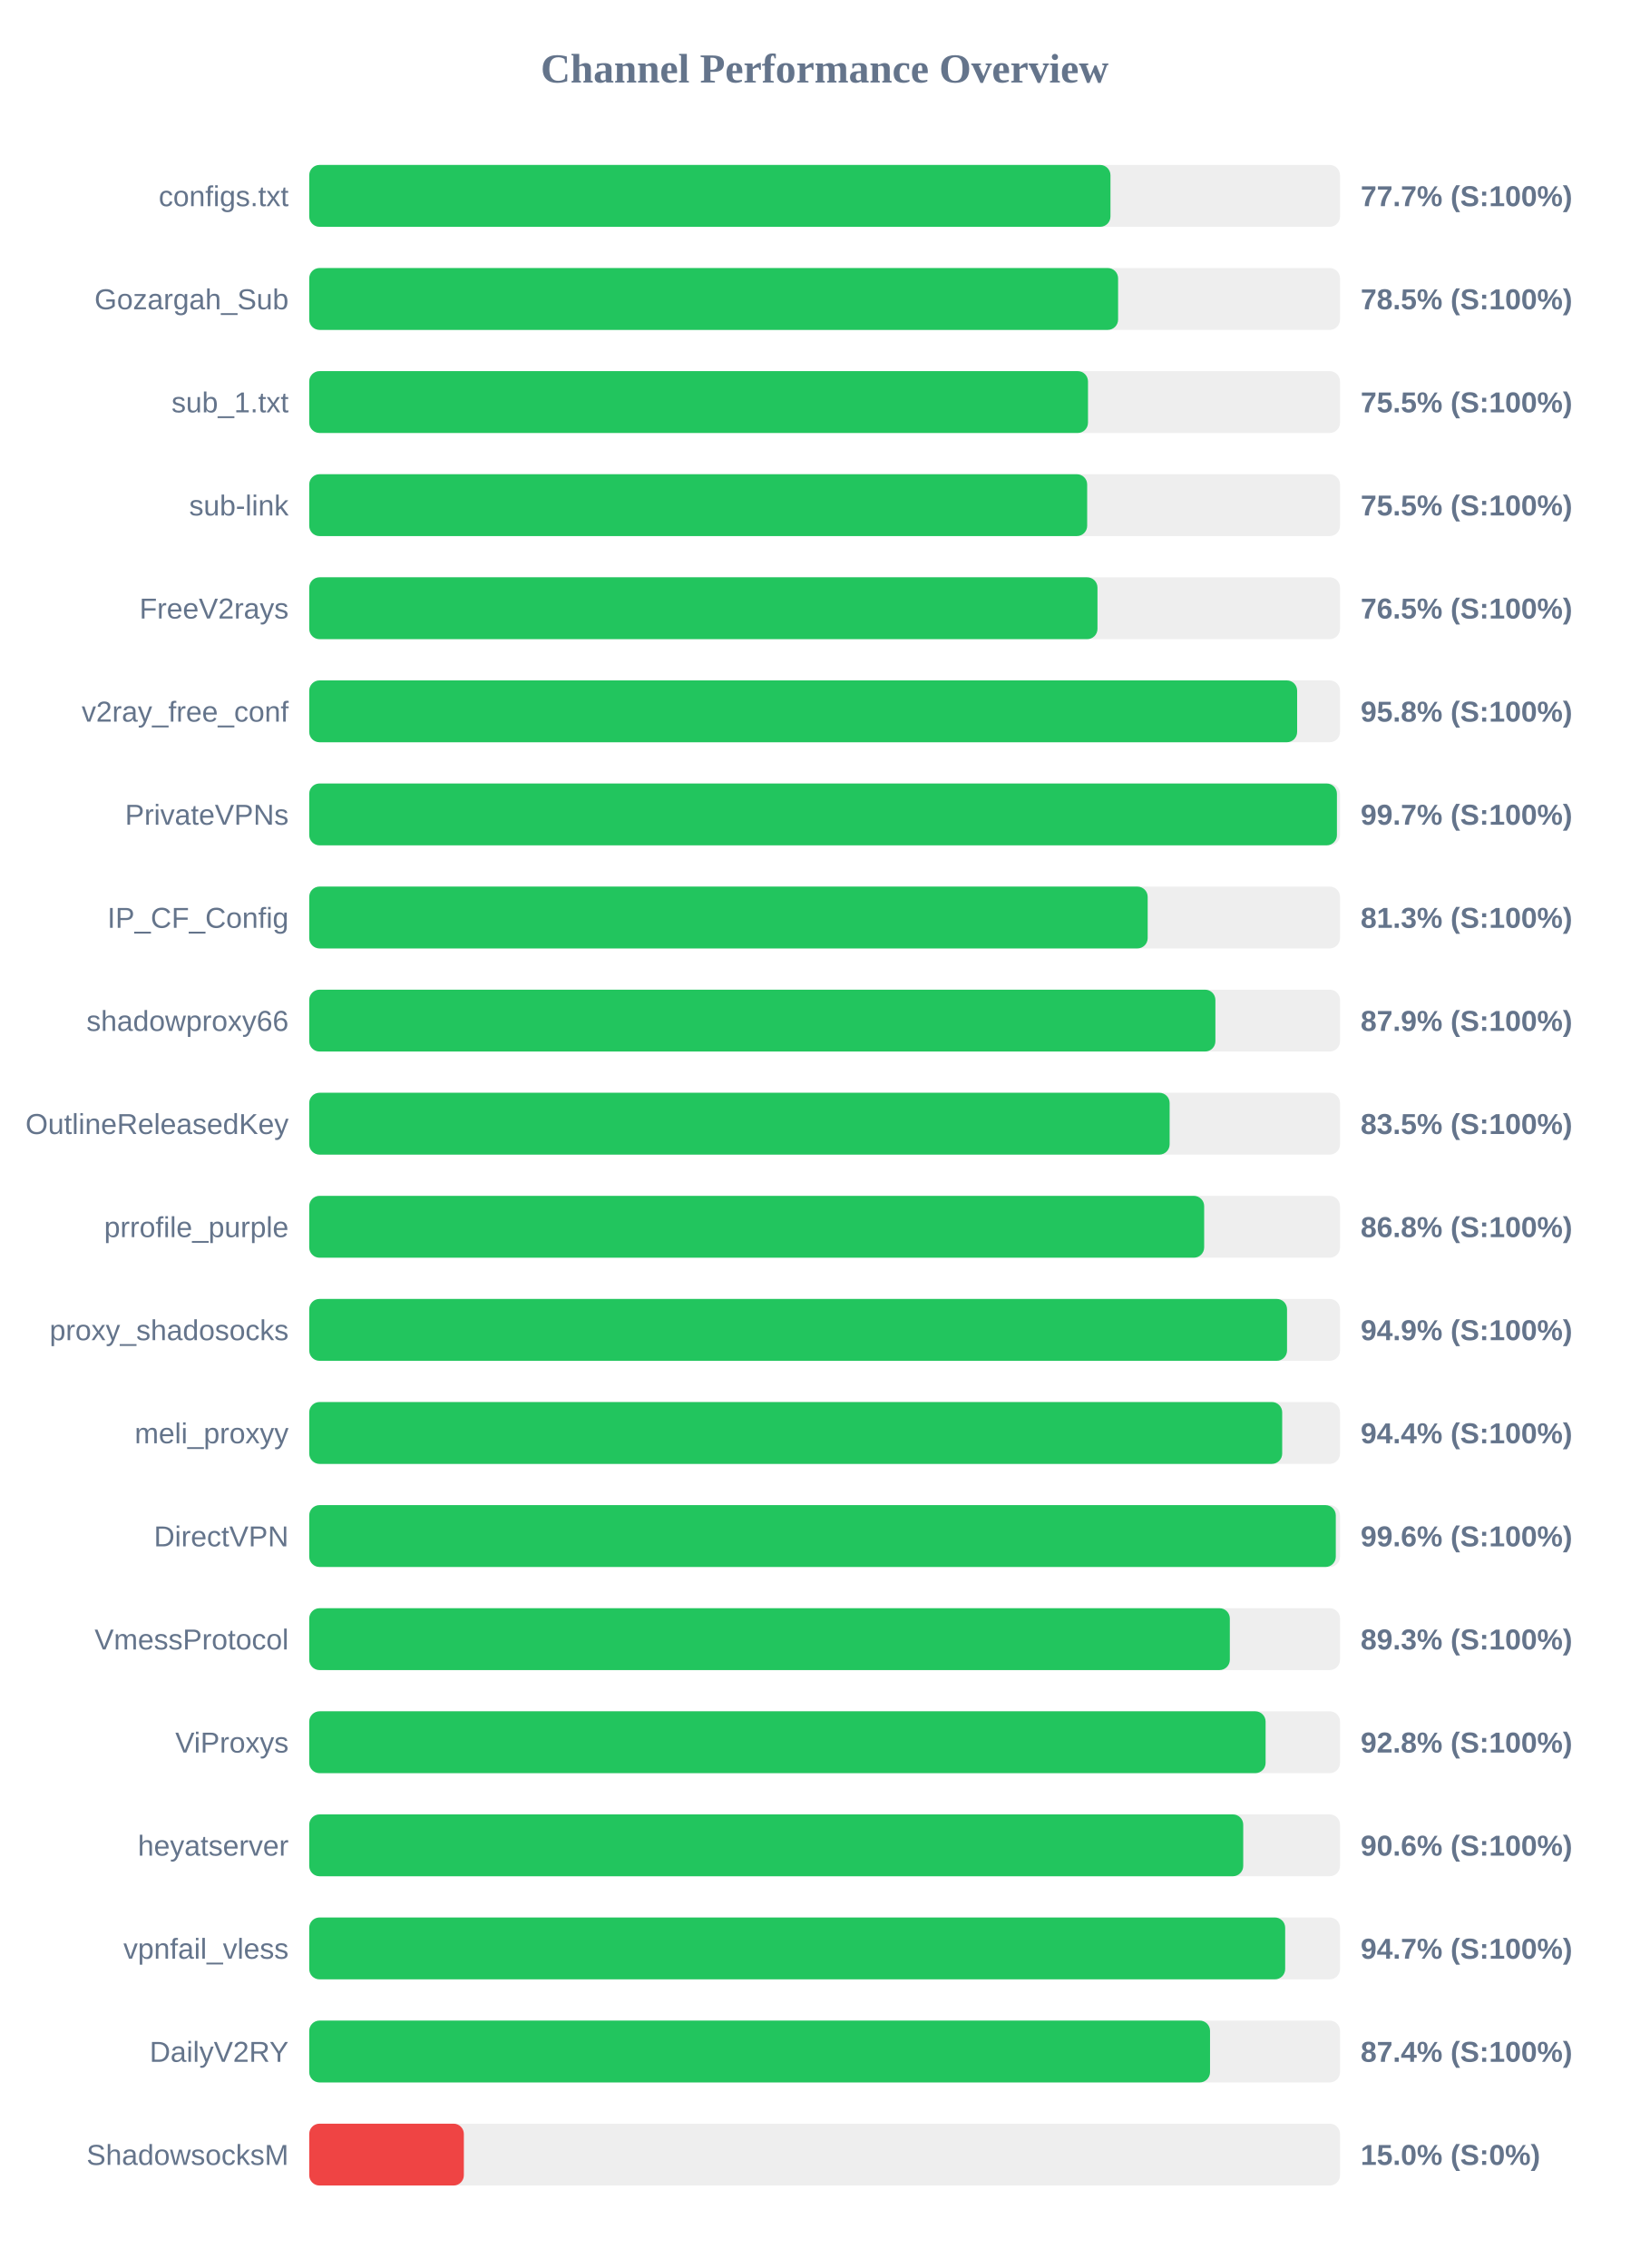
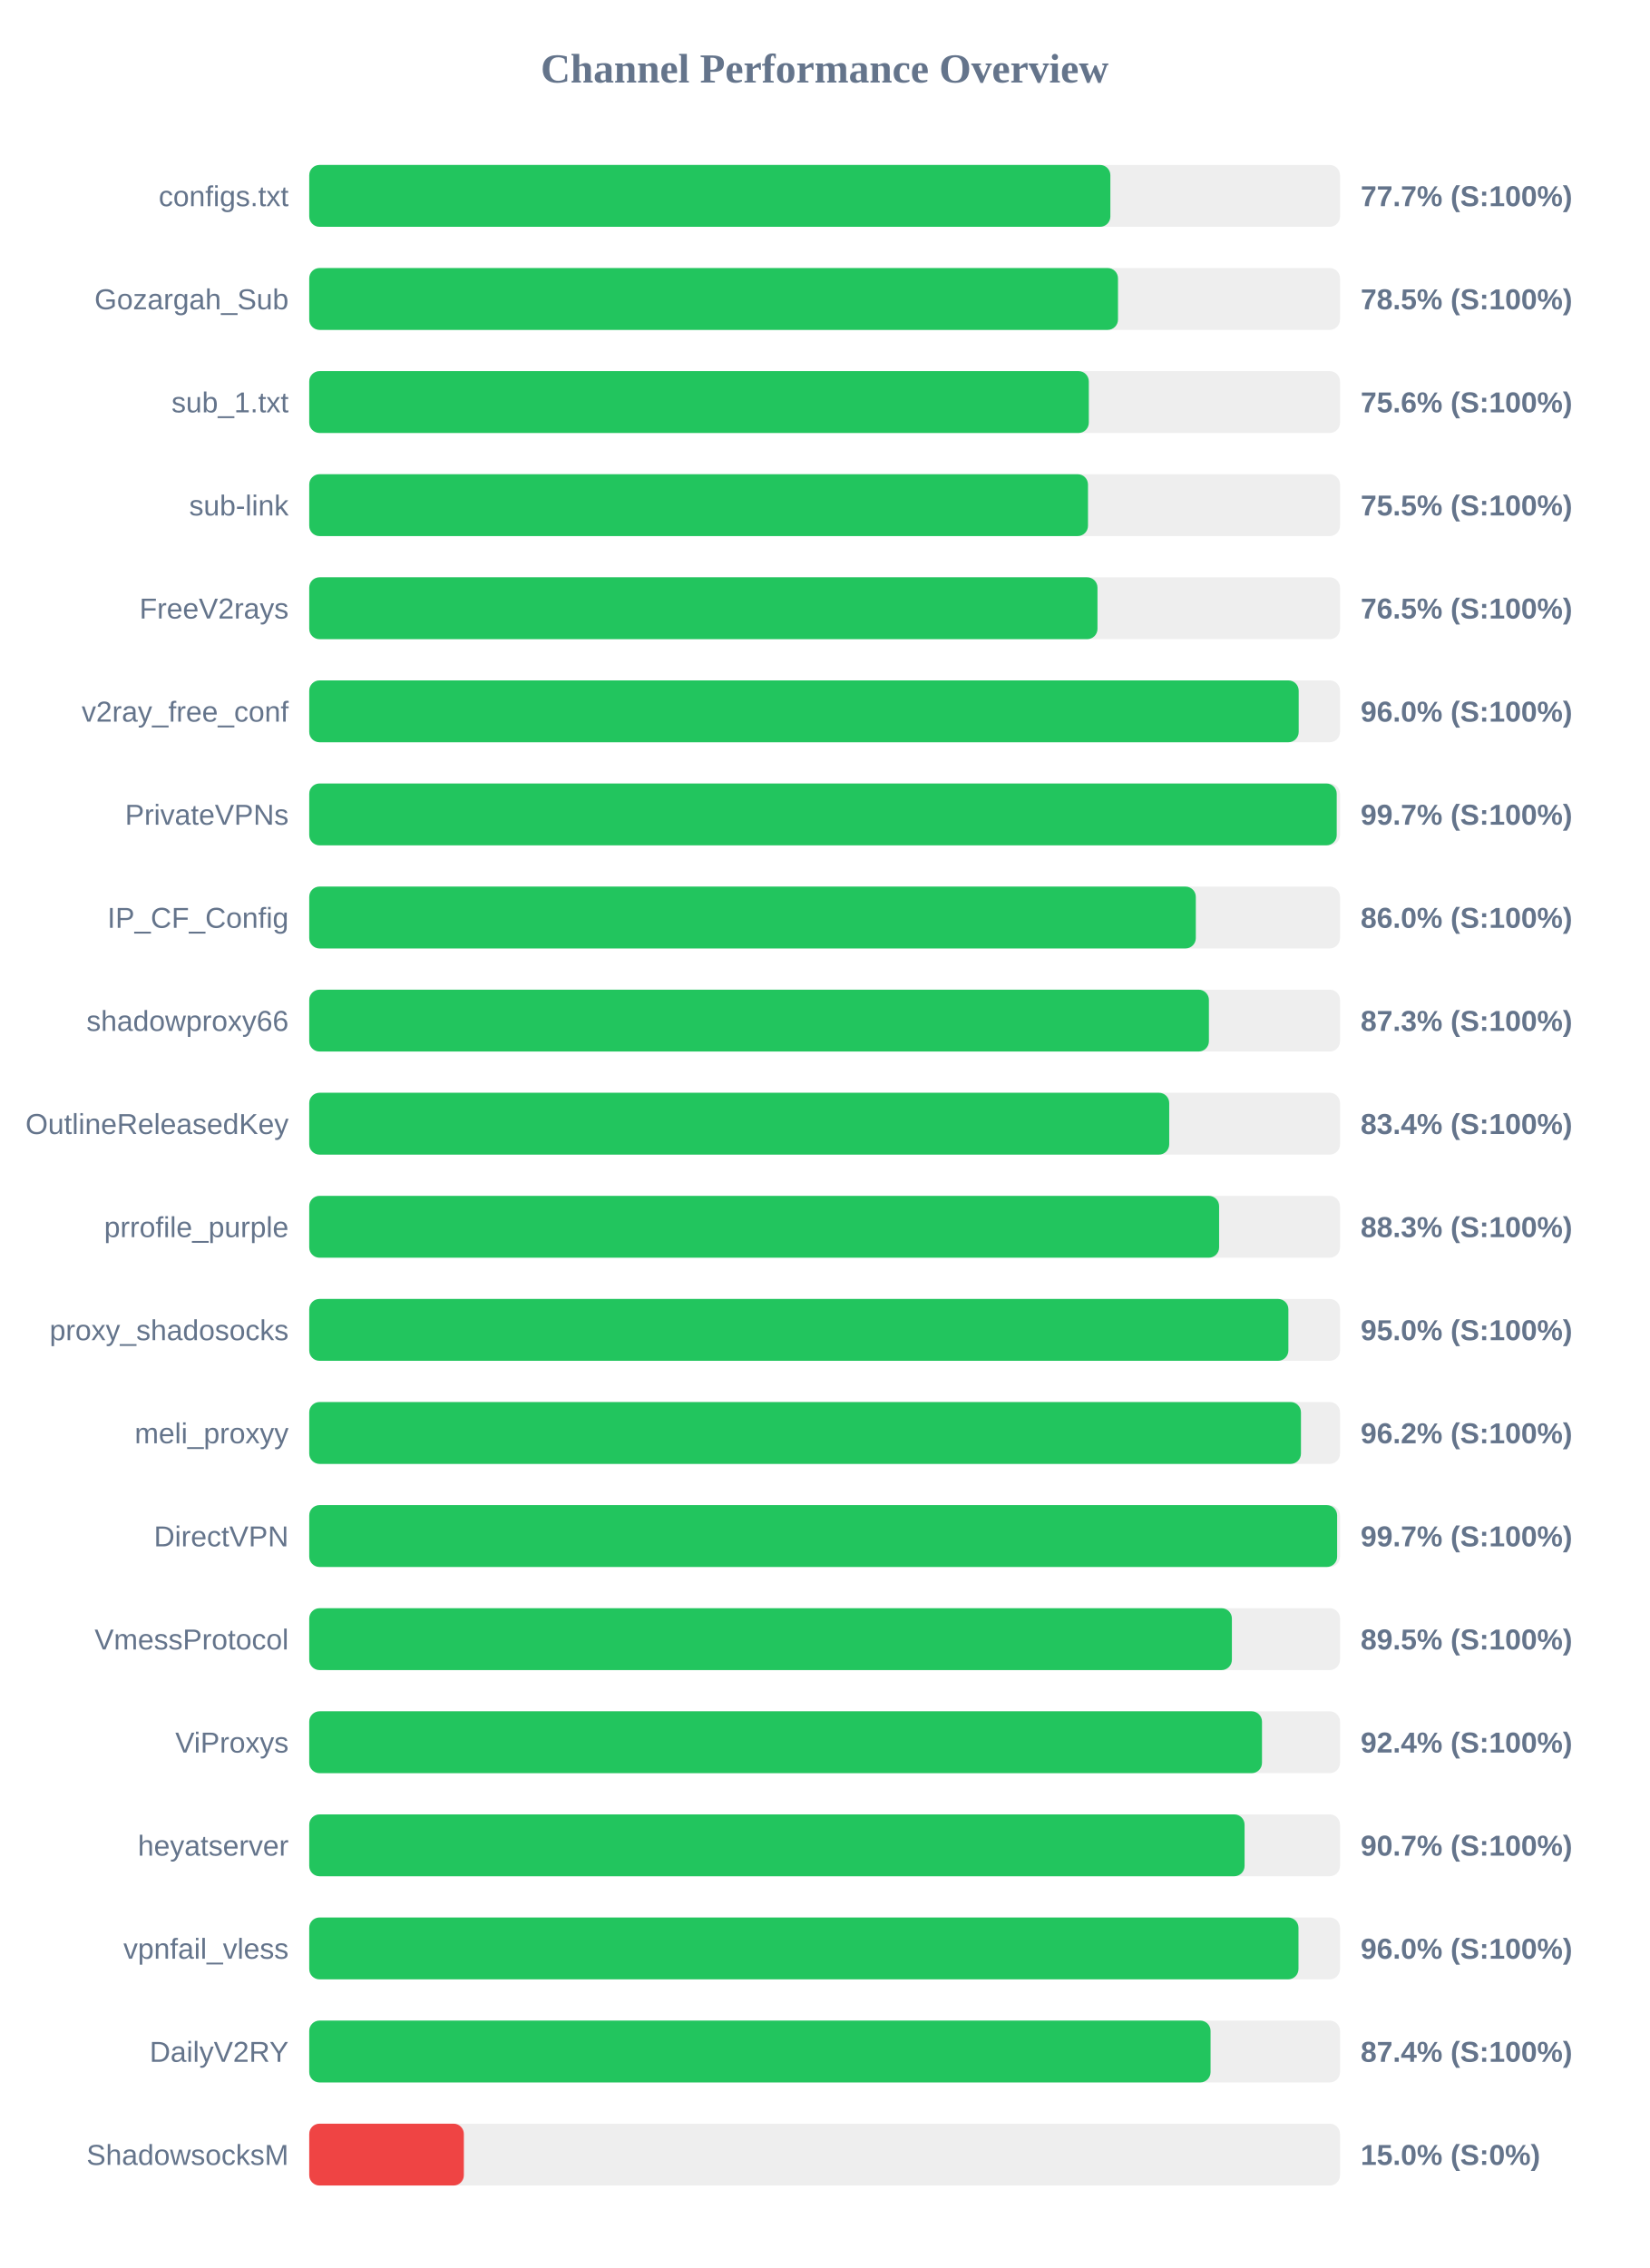
<svg xmlns="http://www.w3.org/2000/svg" width="800" height="1100" version="1.1">
  <style>
        .row { font: 14px Arial; fill: #64748b; }
        .score { font: bold 14px Arial; fill: #64748b; }
    </style>
  <text x="400" y="40" text-anchor="middle" font-size="20px" font-weight="bold" fill="#64748b">Channel Performance Overview</text>
  <rect x="150" y="80" width="500" height="30" fill="#eee" rx="5" />
-   <rect x="150" y="80" width="388.65" height="30" fill="#22c55e" rx="5" />
+   <rect x="150" y="80" width="388.6" height="30" fill="#22c55e" rx="5" />
  <text x="140" y="100" text-anchor="end" class="row">configs.txt</text>
  <text x="660" y="100" text-anchor="start" class="score">77.7% (S:100%)</text>
  <rect x="150" y="130" width="500" height="30" fill="#eee" rx="5" />
-   <rect x="150" y="130" width="392.35" height="30" fill="#22c55e" rx="5" />
+   <rect x="150" y="130" width="392.3" height="30" fill="#22c55e" rx="5" />
  <text x="140" y="150" text-anchor="end" class="row">Gozargah_Sub</text>
  <text x="660" y="150" text-anchor="start" class="score">78.5% (S:100%)</text>
  <rect x="150" y="180" width="500" height="30" fill="#eee" rx="5" />
-   <rect x="150" y="180" width="377.75" height="30" fill="#22c55e" rx="5" />
+   <rect x="150" y="180" width="378.15" height="30" fill="#22c55e" rx="5" />
  <text x="140" y="200" text-anchor="end" class="row">sub_1.txt</text>
-   <text x="660" y="200" text-anchor="start" class="score">75.5% (S:100%)</text>
+   <text x="660" y="200" text-anchor="start" class="score">75.6% (S:100%)</text>
  <rect x="150" y="230" width="500" height="30" fill="#eee" rx="5" />
-   <rect x="150" y="230" width="377.35" height="30" fill="#22c55e" rx="5" />
+   <rect x="150" y="230" width="377.75" height="30" fill="#22c55e" rx="5" />
  <text x="140" y="250" text-anchor="end" class="row">sub-link</text>
  <text x="660" y="250" text-anchor="start" class="score">75.5% (S:100%)</text>
  <rect x="150" y="280" width="500" height="30" fill="#eee" rx="5" />
  <rect x="150" y="280" width="382.35" height="30" fill="#22c55e" rx="5" />
  <text x="140" y="300" text-anchor="end" class="row">FreeV2rays</text>
  <text x="660" y="300" text-anchor="start" class="score">76.5% (S:100%)</text>
  <rect x="150" y="330" width="500" height="30" fill="#eee" rx="5" />
-   <rect x="150" y="330" width="479.2" height="30" fill="#22c55e" rx="5" />
+   <rect x="150" y="330" width="479.95" height="30" fill="#22c55e" rx="5" />
  <text x="140" y="350" text-anchor="end" class="row">v2ray_free_conf</text>
-   <text x="660" y="350" text-anchor="start" class="score">95.8% (S:100%)</text>
+   <text x="660" y="350" text-anchor="start" class="score">96.0% (S:100%)</text>
  <rect x="150" y="380" width="500" height="30" fill="#eee" rx="5" />
-   <rect x="150" y="380" width="498.5" height="30" fill="#22c55e" rx="5" />
+   <rect x="150" y="380" width="498.4" height="30" fill="#22c55e" rx="5" />
  <text x="140" y="400" text-anchor="end" class="row">PrivateVPNs</text>
  <text x="660" y="400" text-anchor="start" class="score">99.7% (S:100%)</text>
  <rect x="150" y="430" width="500" height="30" fill="#eee" rx="5" />
-   <rect x="150" y="430" width="406.7" height="30" fill="#22c55e" rx="5" />
+   <rect x="150" y="430" width="430.05" height="30" fill="#22c55e" rx="5" />
  <text x="140" y="450" text-anchor="end" class="row">IP_CF_Config</text>
-   <text x="660" y="450" text-anchor="start" class="score">81.3% (S:100%)</text>
+   <text x="660" y="450" text-anchor="start" class="score">86.0% (S:100%)</text>
  <rect x="150" y="480" width="500" height="30" fill="#eee" rx="5" />
-   <rect x="150" y="480" width="439.55" height="30" fill="#22c55e" rx="5" />
+   <rect x="150" y="480" width="436.4" height="30" fill="#22c55e" rx="5" />
  <text x="140" y="500" text-anchor="end" class="row">shadowproxy66</text>
-   <text x="660" y="500" text-anchor="start" class="score">87.9% (S:100%)</text>
+   <text x="660" y="500" text-anchor="start" class="score">87.3% (S:100%)</text>
  <rect x="150" y="530" width="500" height="30" fill="#eee" rx="5" />
-   <rect x="150" y="530" width="417.35" height="30" fill="#22c55e" rx="5" />
+   <rect x="150" y="530" width="417.15" height="30" fill="#22c55e" rx="5" />
  <text x="140" y="550" text-anchor="end" class="row">OutlineReleasedKey</text>
-   <text x="660" y="550" text-anchor="start" class="score">83.5% (S:100%)</text>
+   <text x="660" y="550" text-anchor="start" class="score">83.4% (S:100%)</text>
  <rect x="150" y="580" width="500" height="30" fill="#eee" rx="5" />
-   <rect x="150" y="580" width="434.1" height="30" fill="#22c55e" rx="5" />
+   <rect x="150" y="580" width="441.35" height="30" fill="#22c55e" rx="5" />
  <text x="140" y="600" text-anchor="end" class="row">prrofile_purple</text>
-   <text x="660" y="600" text-anchor="start" class="score">86.8% (S:100%)</text>
+   <text x="660" y="600" text-anchor="start" class="score">88.3% (S:100%)</text>
  <rect x="150" y="630" width="500" height="30" fill="#eee" rx="5" />
-   <rect x="150" y="630" width="474.3" height="30" fill="#22c55e" rx="5" />
+   <rect x="150" y="630" width="474.95" height="30" fill="#22c55e" rx="5" />
  <text x="140" y="650" text-anchor="end" class="row">proxy_shadosocks</text>
-   <text x="660" y="650" text-anchor="start" class="score">94.9% (S:100%)</text>
+   <text x="660" y="650" text-anchor="start" class="score">95.0% (S:100%)</text>
  <rect x="150" y="680" width="500" height="30" fill="#eee" rx="5" />
-   <rect x="150" y="680" width="471.95" height="30" fill="#22c55e" rx="5" />
+   <rect x="150" y="680" width="481.05" height="30" fill="#22c55e" rx="5" />
  <text x="140" y="700" text-anchor="end" class="row">meli_proxyy</text>
-   <text x="660" y="700" text-anchor="start" class="score">94.4% (S:100%)</text>
+   <text x="660" y="700" text-anchor="start" class="score">96.2% (S:100%)</text>
  <rect x="150" y="730" width="500" height="30" fill="#eee" rx="5" />
-   <rect x="150" y="730" width="497.95" height="30" fill="#22c55e" rx="5" />
+   <rect x="150" y="730" width="498.6" height="30" fill="#22c55e" rx="5" />
  <text x="140" y="750" text-anchor="end" class="row">DirectVPN</text>
-   <text x="660" y="750" text-anchor="start" class="score">99.6% (S:100%)</text>
+   <text x="660" y="750" text-anchor="start" class="score">99.7% (S:100%)</text>
  <rect x="150" y="780" width="500" height="30" fill="#eee" rx="5" />
-   <rect x="150" y="780" width="446.55" height="30" fill="#22c55e" rx="5" />
+   <rect x="150" y="780" width="447.55" height="30" fill="#22c55e" rx="5" />
  <text x="140" y="800" text-anchor="end" class="row">VmessProtocol</text>
-   <text x="660" y="800" text-anchor="start" class="score">89.3% (S:100%)</text>
+   <text x="660" y="800" text-anchor="start" class="score">89.5% (S:100%)</text>
  <rect x="150" y="830" width="500" height="30" fill="#eee" rx="5" />
-   <rect x="150" y="830" width="463.9" height="30" fill="#22c55e" rx="5" />
+   <rect x="150" y="830" width="462.15" height="30" fill="#22c55e" rx="5" />
  <text x="140" y="850" text-anchor="end" class="row">ViProxys</text>
-   <text x="660" y="850" text-anchor="start" class="score">92.8% (S:100%)</text>
+   <text x="660" y="850" text-anchor="start" class="score">92.4% (S:100%)</text>
  <rect x="150" y="880" width="500" height="30" fill="#eee" rx="5" />
-   <rect x="150" y="880" width="453.05" height="30" fill="#22c55e" rx="5" />
+   <rect x="150" y="880" width="453.7" height="30" fill="#22c55e" rx="5" />
  <text x="140" y="900" text-anchor="end" class="row">heyatserver</text>
-   <text x="660" y="900" text-anchor="start" class="score">90.6% (S:100%)</text>
+   <text x="660" y="900" text-anchor="start" class="score">90.7% (S:100%)</text>
  <rect x="150" y="930" width="500" height="30" fill="#eee" rx="5" />
-   <rect x="150" y="930" width="473.4" height="30" fill="#22c55e" rx="5" />
+   <rect x="150" y="930" width="479.85" height="30" fill="#22c55e" rx="5" />
  <text x="140" y="950" text-anchor="end" class="row">vpnfail_vless</text>
-   <text x="660" y="950" text-anchor="start" class="score">94.7% (S:100%)</text>
+   <text x="660" y="950" text-anchor="start" class="score">96.0% (S:100%)</text>
  <rect x="150" y="980" width="500" height="30" fill="#eee" rx="5" />
-   <rect x="150" y="980" width="436.95" height="30" fill="#22c55e" rx="5" />
+   <rect x="150" y="980" width="437.2" height="30" fill="#22c55e" rx="5" />
  <text x="140" y="1000" text-anchor="end" class="row">DailyV2RY</text>
  <text x="660" y="1000" text-anchor="start" class="score">87.4% (S:100%)</text>
  <rect x="150" y="1030" width="500" height="30" fill="#eee" rx="5" />
  <rect x="150" y="1030" width="75.0" height="30" fill="#ef4444" rx="5" />
  <text x="140" y="1050" text-anchor="end" class="row">ShadowsocksM</text>
  <text x="660" y="1050" text-anchor="start" class="score">15.0% (S:0%)</text>
</svg>
